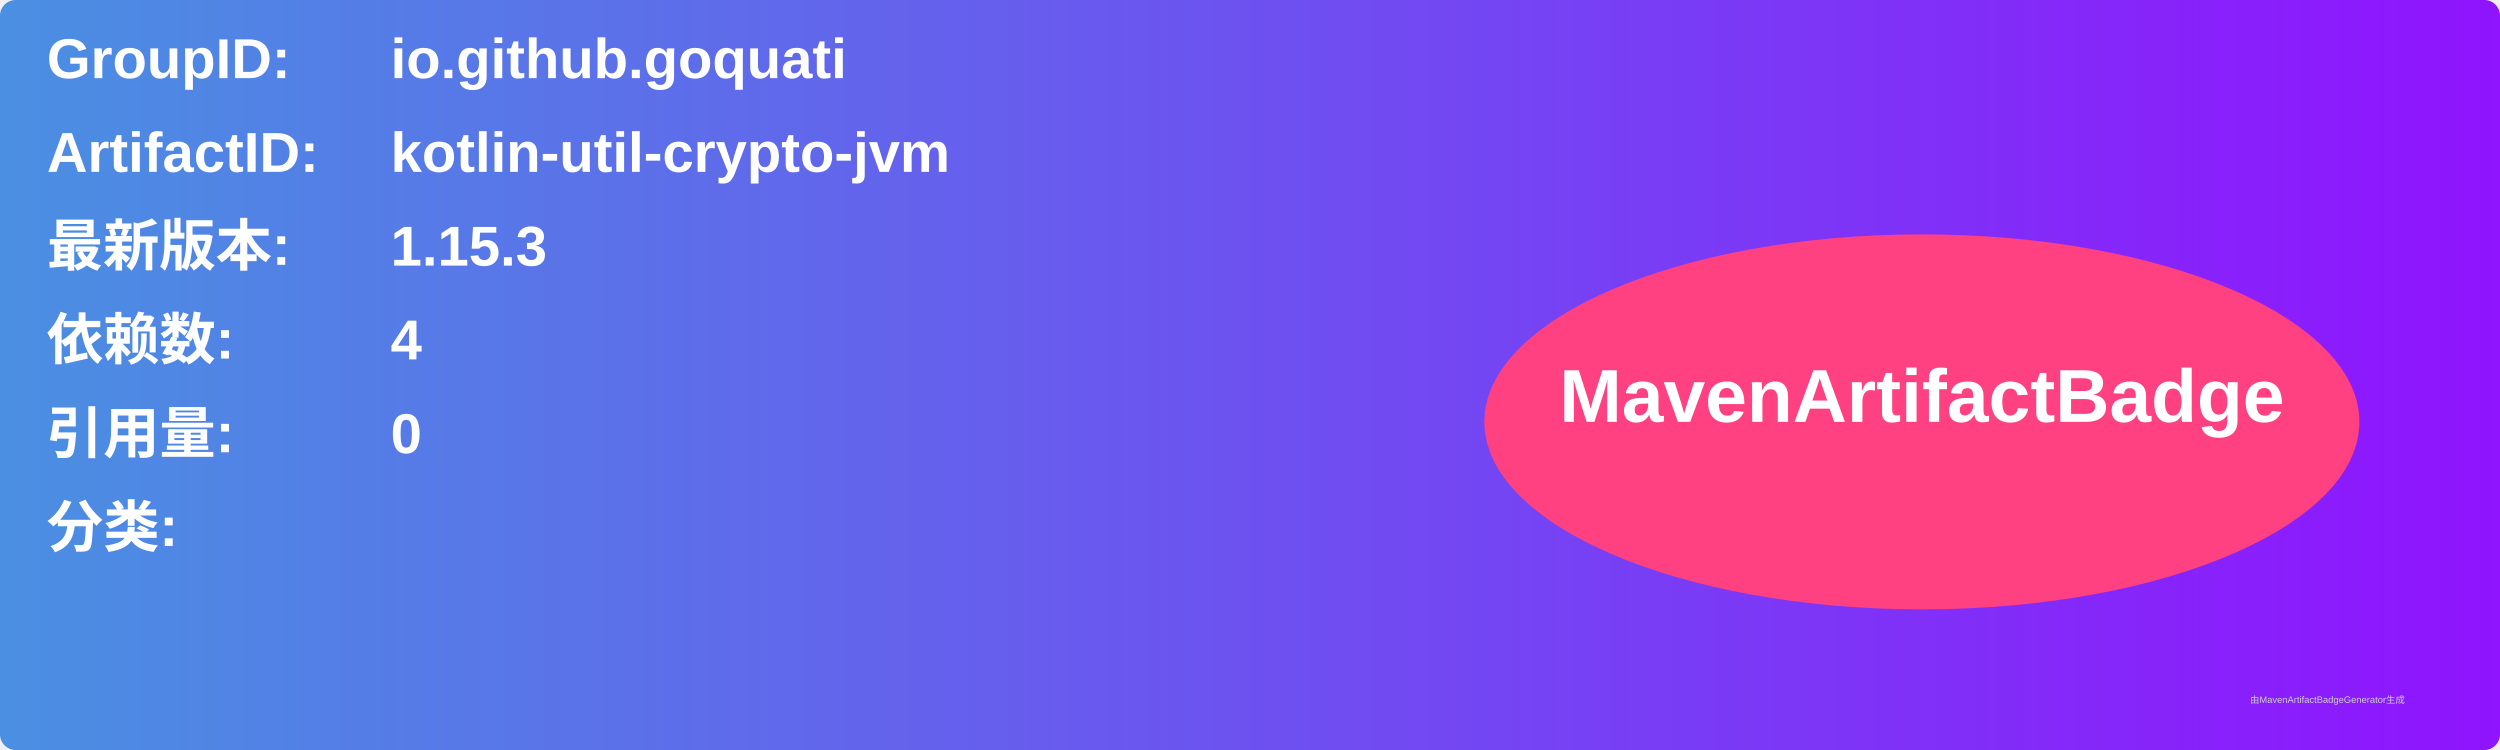
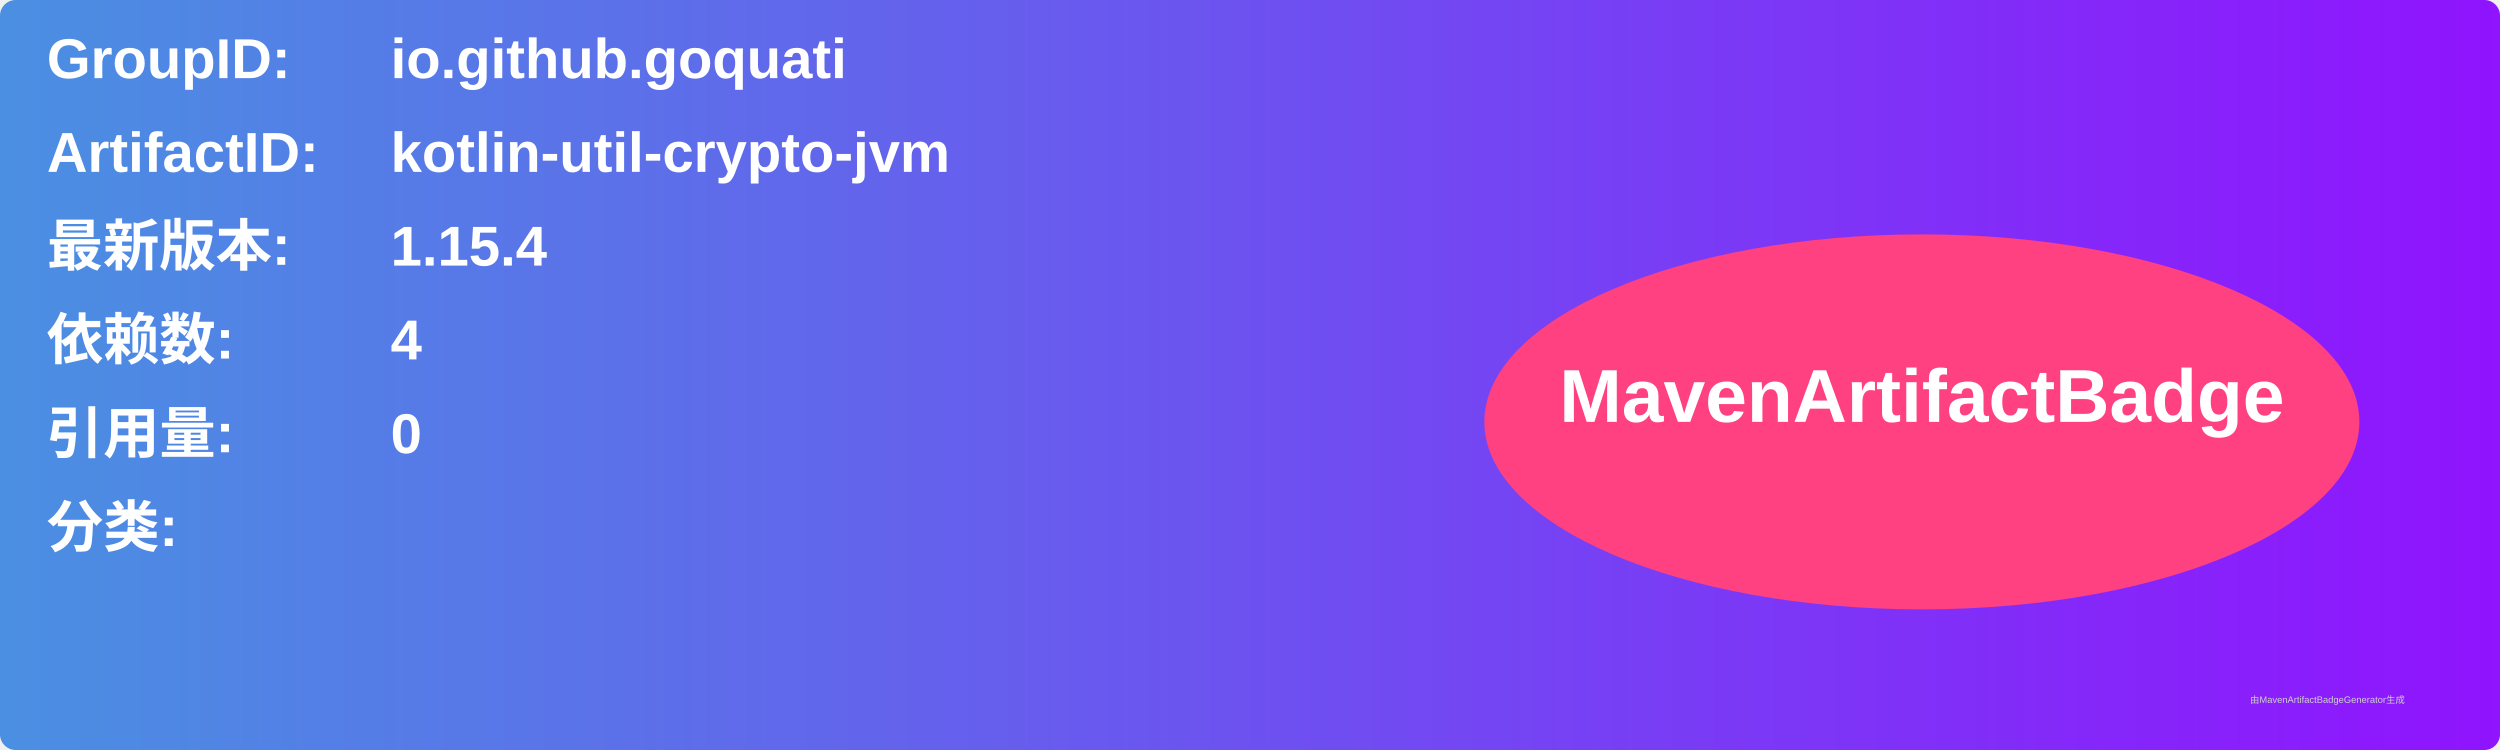
<svg xmlns="http://www.w3.org/2000/svg" width="800" height="240" viewBox="0 0 800 240">
  <linearGradient id="grad" x1="0%" y1="0%" x2="100%" y2="0%">
    <stop offset="0%" stop-color="#4a90e2" />
    <stop offset="100%" stop-color="#9013fe" />
  </linearGradient>
  <rect width="100%" height="100%" rx="5" ry="5" fill="url(#grad)" />
  <g transform="translate(15, 15)">
    <text x="0" y="10" font-family="Arial" font-size="18" fill="white" font-weight="bold" width="260">GroupID:</text>
    <text x="110" y="10" font-family="Arial" font-size="18" fill="white" font-weight="bold" width="460">io.github.goquati</text>
    <text x="0" y="40" font-family="Arial" font-size="18" fill="white" font-weight="bold" width="260">ArtifactID:</text>
    <text x="110" y="40" font-family="Arial" font-size="18" fill="white" font-weight="bold" width="460">kotlin-util-crypto-jvm</text>
    <text x="0" y="70" font-family="Arial" font-size="18" fill="white" font-weight="bold">最新版本:</text>
    <text x="110" y="70" font-family="Arial" font-size="18" fill="white" font-weight="bold">
-       <tspan font-weight="bold">1.15.3</tspan>
+       <tspan font-weight="bold">1.15.4</tspan>
    </text>
    <text x="0" y="100" font-family="Arial" font-size="18" fill="white" font-weight="bold">依赖数: </text>
    <text x="110" y="100" font-family="Arial" font-size="18" fill="white">
      <tspan font-weight="bold">4</tspan>
    </text>
    <text x="0" y="130" font-family="Arial" font-size="18" fill="white" font-weight="bold">引用量: </text>
    <text x="110" y="130" font-family="Arial" font-size="18" fill="white">
      <tspan font-weight="bold">0</tspan>
    </text>
    <text x="0" y="160" font-family="Arial" font-size="18" fill="white" font-weight="bold">分类:</text>
    <text x="10" y="190" font-family="Arial" font-size="10" fill="white">
      <tspan font-weight="bold" />
    </text>
    <ellipse cx="600" cy="120" rx="140" ry="60" fill="#ff4081" />
    <text x="600" y="120" text-anchor="middle" font-family="Arial" font-size="24" fill="white" font-weight="bold">MavenArtifactBadge</text>
  </g>
  <text x="720" y="225" font-family="Arial" font-size="3" fill="#d0d0d0">由MavenArtifactBadgeGenerator生成</text>
</svg>
